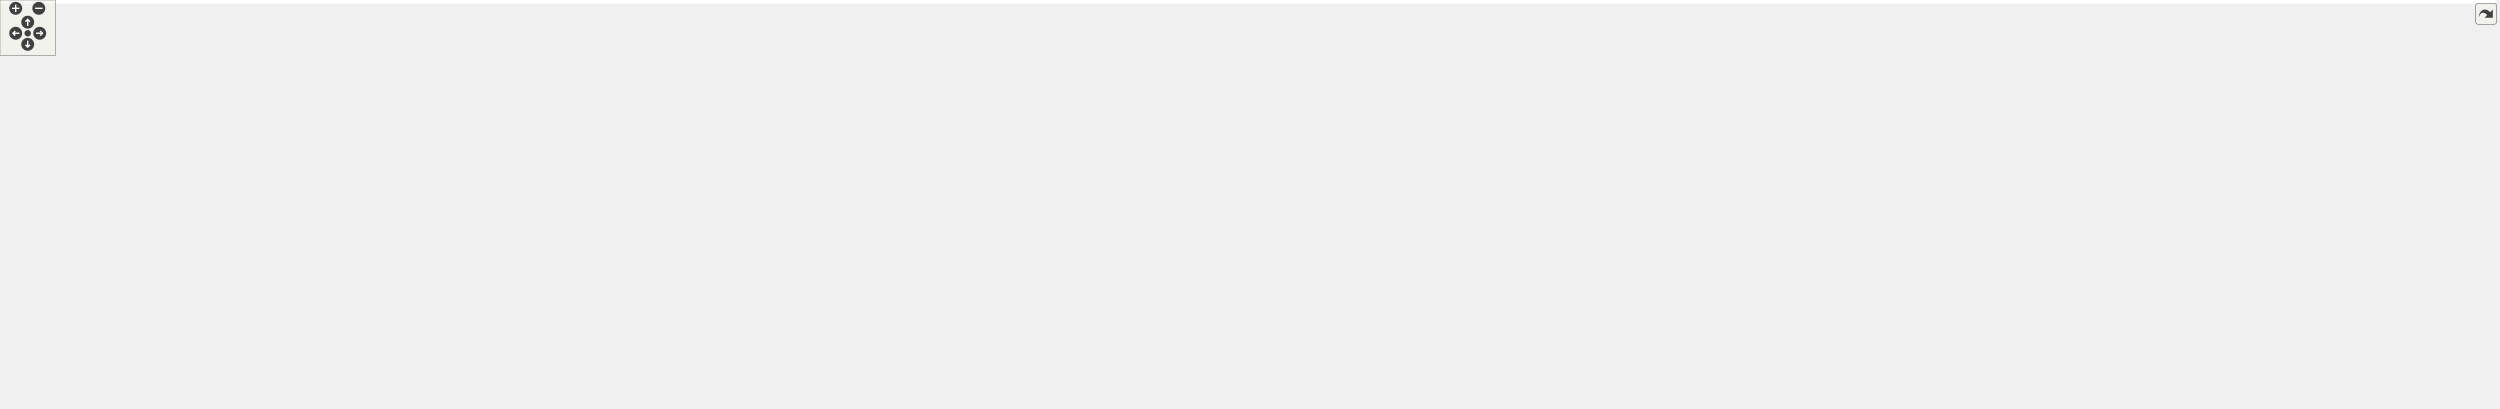
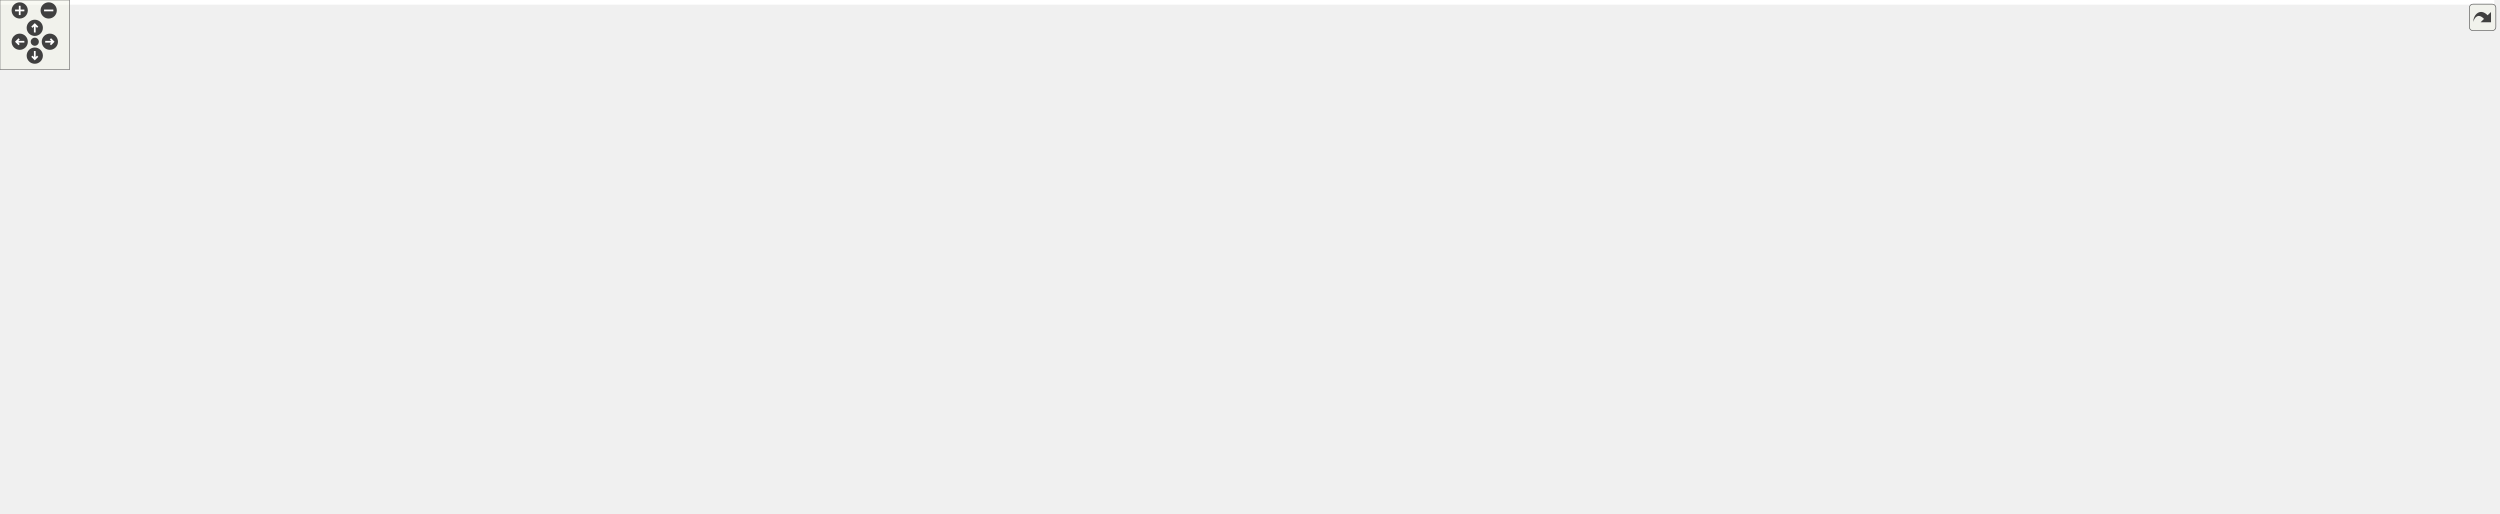
<svg xmlns="http://www.w3.org/2000/svg" xmlns:xlink="http://www.w3.org/1999/xlink" id="main" version="1.1" xml:space="preserve">
  <style type="text/css">
.edge:hover path { stroke: red; }
.edge:hover polygon { stroke: red; fill: red; }
</style>
  <defs>
    <circle id="rim" cx="0" cy="0" r="7" />
    <circle id="rim2" cx="0" cy="0" r="3.5" />
    <g id="zoomPlus">
      <use xlink:href="#rim" fill="#404040">
        <set attributeName="fill" to="#808080" begin="zoomplus.mouseover" end="zoomplus.mouseout" />
      </use>
      <path d="M-4,0h8M0,-4v8" fill="none" stroke="white" stroke-width="1.5" pointer-events="none" />
    </g>
    <g id="zoomMin">
      <use xlink:href="#rim" fill="#404040">
        <set attributeName="fill" to="#808080" begin="zoomminus.mouseover" end="zoomminus.mouseout" />
      </use>
      <path d="M-4,0h8" fill="none" stroke="white" stroke-width="1.5" pointer-events="none" />
    </g>
    <g id="dirArrow">
      <path fill="none" stroke="white" stroke-width="1.5" d="M0,-3.0v7 M-2.5,-0.5L0,-3.0L2.5,-0.5" />
    </g>
    <g id="resetDef">
      <use xlink:href="#rim2" fill="#404040">
        <set attributeName="fill" to="#808080" begin="reset.mouseover" end="reset.mouseout" />
      </use>
    </g>
  </defs>
  <svg id="graph" class="graph">
    <g id="viewport">
-       <polygon fill="white" stroke="transparent" points="-4,4 -4,-382 2701.5,-382 2701.5,4 -4,4" />
+       <polygon fill="white" stroke="transparent" points="-4,4 -4,-382 2151.5,-382 2151.5,4 -4,4" />
      <g id="node1" class="node">
        <g id="a_node1">
          <a xlink:title="Tests of new manifold data structure.">
-             <polygon fill="#bfbfbf" stroke="black" points="500.5,-358.5 500.5,-377.5 631.5,-377.5 631.5,-358.5 500.5,-358.5" />
-             <text text-anchor="middle" x="566" y="-365.5" font-family="Helvetica,sans-Serif" font-size="10.00">tests/Manifold_test.cpp</text>
+             <polygon fill="#bfbfbf" stroke="black" points="889.5,-358.5 889.5,-377.5 1020.5,-377.5 1020.5,-358.5 889.5,-358.5" />
+             <text text-anchor="middle" x="955" y="-365.5" font-family="Helvetica,sans-Serif" font-size="10.00">tests/Manifold_test.cpp</text>
          </a>
        </g>
      </g>
      <g id="node2" class="node">
        <g id="a_node2">
          <a xlink:href="_manifold_8hpp.html" target="_top" xlink:title="Data structures for manifolds.">
-             <polygon fill="white" stroke="black" points="417,-302.5 417,-321.5 497,-321.5 497,-302.5 417,-302.5" />
-             <text text-anchor="middle" x="457" y="-309.5" font-family="Helvetica,sans-Serif" font-size="10.00">Manifold.hpp</text>
+             <polygon fill="white" stroke="black" points="806,-302.5 806,-321.5 886,-321.5 886,-302.5 806,-302.5" />
+             <text text-anchor="middle" x="846" y="-309.5" font-family="Helvetica,sans-Serif" font-size="10.00">Manifold.hpp</text>
          </a>
        </g>
      </g>
      <g id="edge1" class="edge">
-         <path fill="none" stroke="midnightblue" d="M548.49,-358.32C530.93,-349.62 503.67,-336.12 483.47,-326.11" />
-         <polygon fill="midnightblue" stroke="midnightblue" points="484.98,-322.96 474.47,-321.65 481.88,-329.23 484.98,-322.96" />
-       </g>
-       <g id="node40" class="node">
-         <g id="a_node40">
-           <a xlink:title=" ">
-             <polygon fill="white" stroke="#bfbfbf" points="515.5,-302.5 515.5,-321.5 616.5,-321.5 616.5,-302.5 515.5,-302.5" />
-             <text text-anchor="middle" x="566" y="-309.5" font-family="Helvetica,sans-Serif" font-size="10.00">doctest/doctest.h</text>
-           </a>
-         </g>
-       </g>
-       <g id="edge40" class="edge">
-         <path fill="none" stroke="midnightblue" d="M566,-358.08C566,-351.01 566,-340.86 566,-331.99" />
-         <polygon fill="midnightblue" stroke="midnightblue" points="569.5,-331.75 566,-321.75 562.5,-331.75 569.5,-331.75" />
-       </g>
-       <g id="node41" class="node">
-         <g id="a_node41">
-           <a xlink:title=" ">
-             <polygon fill="white" stroke="#bfbfbf" points="634.5,-302.5 634.5,-321.5 693.5,-321.5 693.5,-302.5 634.5,-302.5" />
-             <text text-anchor="middle" x="664" y="-309.5" font-family="Helvetica,sans-Serif" font-size="10.00">numbers</text>
-           </a>
-         </g>
-       </g>
-       <g id="edge41" class="edge">
-         <path fill="none" stroke="midnightblue" d="M581.75,-358.32C597.32,-349.74 621.38,-336.49 639.46,-326.52" />
-         <polygon fill="midnightblue" stroke="midnightblue" points="641.22,-329.55 648.29,-321.65 637.85,-323.42 641.22,-329.55" />
+         <path fill="none" stroke="midnightblue" d="M937.49,-358.32C919.93,-349.62 892.67,-336.12 872.47,-326.11" />
+         <polygon fill="midnightblue" stroke="midnightblue" points="873.98,-322.96 863.47,-321.65 870.88,-329.23 873.98,-322.96" />
+       </g>
+       <g id="node31" class="node">
+         <g id="a_node31">
+           <a xlink:title=" ">
+             <polygon fill="white" stroke="#bfbfbf" points="904.5,-302.5 904.5,-321.5 1005.5,-321.5 1005.5,-302.5 904.5,-302.5" />
+             <text text-anchor="middle" x="955" y="-309.5" font-family="Helvetica,sans-Serif" font-size="10.00">doctest/doctest.h</text>
+           </a>
+         </g>
+       </g>
+       <g id="edge31" class="edge">
+         <path fill="none" stroke="midnightblue" d="M955,-358.08C955,-351.01 955,-340.86 955,-331.99" />
+         <polygon fill="midnightblue" stroke="midnightblue" points="958.5,-331.75 955,-321.75 951.5,-331.75 958.5,-331.75" />
+       </g>
+       <g id="node32" class="node">
+         <g id="a_node32">
+           <a xlink:title=" ">
+             <polygon fill="white" stroke="#bfbfbf" points="1023.5,-302.5 1023.5,-321.5 1082.5,-321.5 1082.5,-302.5 1023.5,-302.5" />
+             <text text-anchor="middle" x="1053" y="-309.5" font-family="Helvetica,sans-Serif" font-size="10.00">numbers</text>
+           </a>
+         </g>
+       </g>
+       <g id="edge32" class="edge">
+         <path fill="none" stroke="midnightblue" d="M970.75,-358.32C986.32,-349.74 1010.38,-336.49 1028.46,-326.52" />
+         <polygon fill="midnightblue" stroke="midnightblue" points="1030.22,-329.55 1037.29,-321.65 1026.85,-323.42 1030.22,-329.55" />
      </g>
      <g id="node3" class="node">
        <g id="a_node3">
          <a xlink:title=" ">
-             <polygon fill="white" stroke="#bfbfbf" points="300.5,-246.5 300.5,-265.5 353.5,-265.5 353.5,-246.5 300.5,-246.5" />
-             <text text-anchor="middle" x="327" y="-253.5" font-family="Helvetica,sans-Serif" font-size="10.00">cstddef</text>
+             <polygon fill="white" stroke="#bfbfbf" points="731.5,-246.5 731.5,-265.5 784.5,-265.5 784.5,-246.5 731.5,-246.5" />
+             <text text-anchor="middle" x="758" y="-253.5" font-family="Helvetica,sans-Serif" font-size="10.00">cstddef</text>
          </a>
        </g>
      </g>
      <g id="edge2" class="edge">
-         <path fill="none" stroke="midnightblue" d="M436.4,-302.44C415.01,-293.56 381.32,-279.56 356.98,-269.45" />
-         <polygon fill="midnightblue" stroke="midnightblue" points="358.08,-266.12 347.5,-265.52 355.39,-272.58 358.08,-266.12" />
+         <path fill="none" stroke="midnightblue" d="M831.86,-302.32C818.13,-293.9 797.06,-280.97 780.94,-271.07" />
+         <polygon fill="midnightblue" stroke="midnightblue" points="782.46,-267.9 772.1,-265.65 778.8,-273.87 782.46,-267.9" />
      </g>
      <g id="node4" class="node">
        <g id="a_node4">
          <a xlink:title=" ">
-             <polygon fill="white" stroke="#bfbfbf" points="372,-246.5 372,-265.5 458,-265.5 458,-246.5 372,-246.5" />
-             <text text-anchor="middle" x="415" y="-253.5" font-family="Helvetica,sans-Serif" font-size="10.00">unordered_set</text>
+             <polygon fill="white" stroke="#bfbfbf" points="803,-246.5 803,-265.5 889,-265.5 889,-246.5 803,-246.5" />
+             <text text-anchor="middle" x="846" y="-253.5" font-family="Helvetica,sans-Serif" font-size="10.00">unordered_set</text>
          </a>
        </g>
      </g>
      <g id="edge3" class="edge">
-         <path fill="none" stroke="midnightblue" d="M450.06,-302.08C444.07,-294.38 435.25,-283.03 427.95,-273.65" />
-         <polygon fill="midnightblue" stroke="midnightblue" points="430.71,-271.5 421.81,-265.75 425.18,-275.79 430.71,-271.5" />
+         <path fill="none" stroke="midnightblue" d="M846,-302.08C846,-295.01 846,-284.86 846,-275.99" />
+         <polygon fill="midnightblue" stroke="midnightblue" points="849.5,-275.75 846,-265.75 842.5,-275.75 849.5,-275.75" />
      </g>
      <g id="node5" class="node">
        <g id="a_node5">
-           <a xlink:title=" ">
-             <polygon fill="white" stroke="#bfbfbf" points="476.5,-246.5 476.5,-265.5 521.5,-265.5 521.5,-246.5 476.5,-246.5" />
-             <text text-anchor="middle" x="499" y="-253.5" font-family="Helvetica,sans-Serif" font-size="10.00">utility</text>
+           <a xlink:href="_geometry_8hpp.html" target="_top" xlink:title="Geometric scalars of the Manifold used to calculate the Regge action.">
+             <polygon fill="white" stroke="black" points="907.5,-246.5 907.5,-265.5 992.5,-265.5 992.5,-246.5 907.5,-246.5" />
+             <text text-anchor="middle" x="950" y="-253.5" font-family="Helvetica,sans-Serif" font-size="10.00">Geometry.hpp</text>
          </a>
        </g>
      </g>
      <g id="edge4" class="edge">
-         <path fill="none" stroke="midnightblue" d="M463.94,-302.08C469.93,-294.38 478.75,-283.03 486.05,-273.65" />
-         <polygon fill="midnightblue" stroke="midnightblue" points="488.82,-275.79 492.19,-265.75 483.29,-271.5 488.82,-275.79" />
+         <path fill="none" stroke="midnightblue" d="M862.71,-302.32C879.31,-293.7 905,-280.36 924.22,-270.39" />
+         <polygon fill="midnightblue" stroke="midnightblue" points="926.07,-273.37 933.33,-265.65 922.84,-267.16 926.07,-273.37" />
      </g>
      <g id="node6" class="node">
        <g id="a_node6">
-           <a xlink:href="_geometry_8hpp.html" target="_top" xlink:title="Geometric scalars of the Manifold used to calculate the Regge action.">
-             <polygon fill="white" stroke="black" points="539.5,-246.5 539.5,-265.5 624.5,-265.5 624.5,-246.5 539.5,-246.5" />
-             <text text-anchor="middle" x="582" y="-253.5" font-family="Helvetica,sans-Serif" font-size="10.00">Geometry.hpp</text>
+           <a xlink:href="_foliated__triangulation_8hpp.html" target="_top" xlink:title="Create foliated spherical triangulations.">
+             <polygon fill="white" stroke="black" points="878,-190.5 878,-209.5 1022,-209.5 1022,-190.5 878,-190.5" />
+             <text text-anchor="middle" x="950" y="-197.5" font-family="Helvetica,sans-Serif" font-size="10.00">Foliated_triangulation.hpp</text>
          </a>
        </g>
      </g>
      <g id="edge5" class="edge">
-         <path fill="none" stroke="midnightblue" d="M476.81,-302.44C497.29,-293.6 529.48,-279.69 552.86,-269.59" />
-         <polygon fill="midnightblue" stroke="midnightblue" points="554.49,-272.7 562.29,-265.52 551.72,-266.27 554.49,-272.7" />
+         <path fill="none" stroke="midnightblue" d="M950,-246.08C950,-239.01 950,-228.86 950,-219.99" />
+         <polygon fill="midnightblue" stroke="midnightblue" points="953.5,-219.75 950,-209.75 946.5,-219.75 953.5,-219.75" />
      </g>
      <g id="node7" class="node">
        <g id="a_node7">
-           <a xlink:href="_foliated__triangulation_8hpp.html" target="_top" xlink:title="Create foliated spherical triangulations.">
-             <polygon fill="white" stroke="black" points="510,-190.5 510,-209.5 654,-209.5 654,-190.5 510,-190.5" />
-             <text text-anchor="middle" x="582" y="-197.5" font-family="Helvetica,sans-Serif" font-size="10.00">Foliated_triangulation.hpp</text>
-           </a>
-         </g>
-       </g>
-       <g id="edge6" class="edge">
-         <path fill="none" stroke="midnightblue" d="M582,-246.08C582,-239.01 582,-228.86 582,-219.99" />
-         <polygon fill="midnightblue" stroke="midnightblue" points="585.5,-219.75 582,-209.75 578.5,-219.75 585.5,-219.75" />
-       </g>
-       <g id="node8" class="node">
-         <g id="a_node8">
-           <a xlink:title=" ">
-             <polygon fill="white" stroke="#bfbfbf" points="438,-134.5 438,-153.5 498,-153.5 498,-134.5 438,-134.5" />
-             <text text-anchor="middle" x="468" y="-141.5" font-family="Helvetica,sans-Serif" font-size="10.00">concepts</text>
-           </a>
-         </g>
-       </g>
-       <g id="edge7" class="edge">
-         <path fill="none" stroke="midnightblue" d="M563.94,-190.44C545.43,-181.68 516.42,-167.94 495.14,-157.86" />
-         <polygon fill="midnightblue" stroke="midnightblue" points="496.51,-154.63 485.98,-153.52 493.52,-160.96 496.51,-154.63" />
-       </g>
-       <g id="node9" class="node">
-         <g id="a_node9">
          <a xlink:href="_triangulation__traits_8hpp.html" target="_top" xlink:title="Traits class for particular uses of CGAL.">
            <polygon fill="white" stroke="black" points="516.5,-134.5 516.5,-153.5 647.5,-153.5 647.5,-134.5 516.5,-134.5" />
            <text text-anchor="middle" x="582" y="-141.5" font-family="Helvetica,sans-Serif" font-size="10.00">Triangulation_traits.hpp</text>
          </a>
        </g>
      </g>
-       <g id="edge8" class="edge">
-         <path fill="none" stroke="midnightblue" d="M582,-190.08C582,-183.01 582,-172.86 582,-163.99" />
-         <polygon fill="midnightblue" stroke="midnightblue" points="585.5,-163.75 582,-153.75 578.5,-163.75 585.5,-163.75" />
-       </g>
-       <g id="node18" class="node">
-         <g id="a_node18">
+       <g id="edge6" class="edge">
+         <path fill="none" stroke="midnightblue" d="M891.69,-190.44C826.01,-180.81 719.41,-165.16 650,-154.98" />
+         <polygon fill="midnightblue" stroke="midnightblue" points="650.44,-151.51 640.04,-153.52 649.42,-158.43 650.44,-151.51" />
+       </g>
+       <g id="node16" class="node">
+         <g id="a_node16">
          <a xlink:href="_utilities_8hpp.html" target="_top" xlink:title="Utility functions.">
-             <polygon fill="white" stroke="black" points="1615,-134.5 1615,-153.5 1691,-153.5 1691,-134.5 1615,-134.5" />
-             <text text-anchor="middle" x="1653" y="-141.5" font-family="Helvetica,sans-Serif" font-size="10.00">Utilities.hpp</text>
-           </a>
-         </g>
-       </g>
-       <g id="edge17" class="edge">
-         <path fill="none" stroke="midnightblue" d="M654.35,-195.35C858.25,-185.07 1433.81,-156.05 1604.63,-147.44" />
-         <polygon fill="midnightblue" stroke="midnightblue" points="1605.01,-150.92 1614.82,-146.93 1604.66,-143.93 1605.01,-150.92" />
-       </g>
-       <g id="node10" class="node">
-         <g id="a_node10">
+             <polygon fill="white" stroke="black" points="1316,-134.5 1316,-153.5 1392,-153.5 1392,-134.5 1316,-134.5" />
+             <text text-anchor="middle" x="1354" y="-141.5" font-family="Helvetica,sans-Serif" font-size="10.00">Utilities.hpp</text>
+           </a>
+         </g>
+       </g>
+       <g id="edge15" class="edge">
+         <path fill="none" stroke="midnightblue" d="M1014.02,-190.44C1095.02,-179.62 1232.75,-161.21 1305.56,-151.48" />
+         <polygon fill="midnightblue" stroke="midnightblue" points="1306.37,-154.9 1315.81,-150.1 1305.44,-147.96 1306.37,-154.9" />
+       </g>
+       <g id="node8" class="node">
+         <g id="a_node8">
          <a xlink:title=" ">
            <polygon fill="white" stroke="#bfbfbf" points="0,-67.5 0,-86.5 180,-86.5 180,-67.5 0,-67.5" />
            <text text-anchor="middle" x="90" y="-74.5" font-family="Helvetica,sans-Serif" font-size="10.00">CGAL/Delaunay_triangulation_3.h</text>
          </a>
        </g>
      </g>
-       <g id="edge9" class="edge">
-         <path fill="none" stroke="midnightblue" d="M516.15,-135.07C513.06,-134.71 510,-134.35 507,-134 365.72,-117.53 329.51,-120.1 189,-98 172.52,-95.41 154.61,-91.98 138.61,-88.69" />
-         <polygon fill="midnightblue" stroke="midnightblue" points="138.92,-85.18 128.41,-86.57 137.49,-92.03 138.92,-85.18" />
-       </g>
-       <g id="node11" class="node">
-         <g id="a_node11">
+       <g id="edge7" class="edge">
+         <path fill="none" stroke="midnightblue" d="M516.4,-137.22C438.19,-129.92 303.64,-116.11 189,-98 172.52,-95.4 154.61,-91.97 138.62,-88.68" />
+         <polygon fill="midnightblue" stroke="midnightblue" points="138.92,-85.17 128.41,-86.55 137.49,-92.02 138.92,-85.17" />
+       </g>
+       <g id="node9" class="node">
+         <g id="a_node9">
          <a xlink:title=" ">
            <polygon fill="white" stroke="#bfbfbf" points="198.5,-56.5 198.5,-97.5 327.5,-97.5 327.5,-56.5 198.5,-56.5" />
            <text text-anchor="start" x="206.5" y="-85.5" font-family="Helvetica,sans-Serif" font-size="10.00">CGAL/Exact_predicates</text>
            <text text-anchor="start" x="206.5" y="-74.5" font-family="Helvetica,sans-Serif" font-size="10.00">_inexact_constructions</text>
            <text text-anchor="middle" x="263" y="-63.5" font-family="Helvetica,sans-Serif" font-size="10.00">_kernel.h</text>
          </a>
        </g>
      </g>
-       <g id="edge10" class="edge">
+       <g id="edge8" class="edge">
        <path fill="none" stroke="midnightblue" d="M527.98,-134.5C480.2,-126.67 408.42,-114.15 337.76,-98.32" />
        <polygon fill="midnightblue" stroke="midnightblue" points="338.33,-94.86 327.81,-96.07 336.79,-101.69 338.33,-94.86" />
      </g>
-       <g id="node12" class="node">
-         <g id="a_node12">
+       <g id="node10" class="node">
+         <g id="a_node10">
          <a xlink:title=" ">
            <polygon fill="white" stroke="#bfbfbf" points="345.5,-67.5 345.5,-86.5 494.5,-86.5 494.5,-67.5 345.5,-67.5" />
            <text text-anchor="middle" x="420" y="-74.5" font-family="Helvetica,sans-Serif" font-size="10.00">CGAL/point_generators_3.h</text>
          </a>
        </g>
      </g>
-       <g id="edge11" class="edge">
+       <g id="edge9" class="edge">
        <path fill="none" stroke="midnightblue" d="M560.49,-134.37C532.33,-123.07 482.8,-103.2 450.7,-90.32" />
        <polygon fill="midnightblue" stroke="midnightblue" points="451.93,-87.04 441.34,-86.56 449.32,-93.54 451.93,-87.04" />
      </g>
-       <g id="node13" class="node">
-         <g id="a_node13">
+       <g id="node11" class="node">
+         <g id="a_node11">
          <a xlink:title=" ">
            <polygon fill="white" stroke="#bfbfbf" points="513,-62 513,-92 651,-92 651,-62 513,-62" />
            <text text-anchor="start" x="521" y="-80" font-family="Helvetica,sans-Serif" font-size="10.00">CGAL/Triangulation</text>
            <text text-anchor="middle" x="582" y="-69" font-family="Helvetica,sans-Serif" font-size="10.00">_cell_base_with_info_3.h</text>
          </a>
        </g>
      </g>
-       <g id="edge12" class="edge">
+       <g id="edge10" class="edge">
        <path fill="none" stroke="midnightblue" d="M582,-134.23C582,-126.04 582,-113.42 582,-102.21" />
        <polygon fill="midnightblue" stroke="midnightblue" points="585.5,-102.09 582,-92.09 578.5,-102.09 585.5,-102.09" />
      </g>
-       <g id="node14" class="node">
-         <g id="a_node14">
+       <g id="node12" class="node">
+         <g id="a_node12">
          <a xlink:title=" ">
            <polygon fill="white" stroke="#bfbfbf" points="669,-62 669,-92 821,-92 821,-62 669,-62" />
            <text text-anchor="start" x="677" y="-80" font-family="Helvetica,sans-Serif" font-size="10.00">CGAL/Triangulation</text>
            <text text-anchor="middle" x="745" y="-69" font-family="Helvetica,sans-Serif" font-size="10.00">_vertex_base_with_info_3.h</text>
          </a>
        </g>
      </g>
-       <g id="edge13" class="edge">
+       <g id="edge11" class="edge">
        <path fill="none" stroke="midnightblue" d="M603.65,-134.37C628.21,-124.57 668.94,-108.33 700.39,-95.79" />
        <polygon fill="midnightblue" stroke="midnightblue" points="701.83,-98.98 709.82,-92.03 699.24,-92.48 701.83,-98.98" />
      </g>
-       <g id="node15" class="node">
-         <g id="a_node15">
+       <g id="node13" class="node">
+         <g id="a_node13">
          <a xlink:href="_settings_8hpp.html" target="_top" xlink:title="Global integer and precision settings.">
            <polygon fill="white" stroke="black" points="839.5,-67.5 839.5,-86.5 916.5,-86.5 916.5,-67.5 839.5,-67.5" />
            <text text-anchor="middle" x="878" y="-74.5" font-family="Helvetica,sans-Serif" font-size="10.00">Settings.hpp</text>
          </a>
        </g>
      </g>
-       <g id="edge14" class="edge">
+       <g id="edge12" class="edge">
        <path fill="none" stroke="midnightblue" d="M647.64,-135.02C698.16,-127.94 769.36,-115.91 830,-98 836.86,-95.97 844.08,-93.28 850.77,-90.54" />
        <polygon fill="midnightblue" stroke="midnightblue" points="852.29,-93.69 860.1,-86.54 849.53,-87.26 852.29,-93.69" />
      </g>
-       <g id="node16" class="node">
-         <g id="a_node16">
+       <g id="node14" class="node">
+         <g id="a_node14">
          <a xlink:title=" ">
            <polygon fill="white" stroke="#bfbfbf" points="751,-0.5 751,-19.5 891,-19.5 891,-0.5 751,-0.5" />
            <text text-anchor="middle" x="821" y="-7.5" font-family="Helvetica,sans-Serif" font-size="10.00">CGAL/GMP/Gmpzf_type.h</text>
          </a>
        </g>
      </g>
-       <g id="edge15" class="edge">
+       <g id="edge13" class="edge">
        <path fill="none" stroke="midnightblue" d="M870.31,-67.23C861.34,-57 846.31,-39.86 835.2,-27.19" />
        <polygon fill="midnightblue" stroke="midnightblue" points="837.79,-24.84 828.57,-19.63 832.53,-29.45 837.79,-24.84" />
      </g>
+       <g id="node15" class="node">
+         <g id="a_node15">
+           <a xlink:title=" ">
+             <polygon fill="white" stroke="#bfbfbf" points="909,-0.5 909,-19.5 959,-19.5 959,-0.5 909,-0.5" />
+             <text text-anchor="middle" x="934" y="-7.5" font-family="Helvetica,sans-Serif" font-size="10.00">cstdint</text>
+           </a>
+         </g>
+       </g>
+       <g id="edge14" class="edge">
+         <path fill="none" stroke="midnightblue" d="M885.55,-67.23C894.28,-57.1 908.85,-40.19 919.74,-27.56" />
+         <polygon fill="midnightblue" stroke="midnightblue" points="922.69,-29.49 926.57,-19.63 917.39,-24.92 922.69,-29.49" />
+       </g>
+       <g id="edge30" class="edge">
+         <path fill="none" stroke="midnightblue" d="M1315.85,-142.67C1240.27,-141.22 1066.63,-133.87 926,-98 918.95,-96.2 911.58,-93.55 904.79,-90.77" />
+         <polygon fill="midnightblue" stroke="midnightblue" points="905.93,-87.44 895.36,-86.67 903.14,-93.86 905.93,-87.44" />
+       </g>
      <g id="node17" class="node">
        <g id="a_node17">
          <a xlink:title=" ">
-             <polygon fill="white" stroke="#bfbfbf" points="909,-0.5 909,-19.5 959,-19.5 959,-0.5 909,-0.5" />
-             <text text-anchor="middle" x="934" y="-7.5" font-family="Helvetica,sans-Serif" font-size="10.00">cstdint</text>
+             <polygon fill="white" stroke="#bfbfbf" points="935,-67.5 935,-86.5 1003,-86.5 1003,-67.5 935,-67.5" />
+             <text text-anchor="middle" x="969" y="-74.5" font-family="Helvetica,sans-Serif" font-size="10.00">filesystem</text>
          </a>
        </g>
      </g>
      <g id="edge16" class="edge">
-         <path fill="none" stroke="midnightblue" d="M885.55,-67.23C894.28,-57.1 908.85,-40.19 919.74,-27.56" />
-         <polygon fill="midnightblue" stroke="midnightblue" points="922.69,-29.49 926.57,-19.63 917.39,-24.92 922.69,-29.49" />
-       </g>
-       <g id="edge39" class="edge">
-         <path fill="none" stroke="midnightblue" d="M1614.98,-142.35C1484.87,-139.86 1058.1,-129.45 925,-98 917.93,-96.33 910.56,-93.68 903.82,-90.84" />
-         <polygon fill="midnightblue" stroke="midnightblue" points="905.05,-87.56 894.5,-86.66 902.19,-93.95 905.05,-87.56" />
+         <path fill="none" stroke="midnightblue" d="M1315.78,-141.75C1251.74,-138.82 1119.24,-129.2 1012,-98 1005.92,-96.23 999.62,-93.72 993.77,-91.08" />
+         <polygon fill="midnightblue" stroke="midnightblue" points="995.01,-87.79 984.48,-86.6 991.97,-94.09 995.01,-87.79" />
+       </g>
+       <g id="node18" class="node">
+         <g id="a_node18">
+           <a xlink:title=" ">
+             <polygon fill="white" stroke="#bfbfbf" points="1021.5,-67.5 1021.5,-86.5 1076.5,-86.5 1076.5,-67.5 1021.5,-67.5" />
+             <text text-anchor="middle" x="1049" y="-74.5" font-family="Helvetica,sans-Serif" font-size="10.00">fstream</text>
+           </a>
+         </g>
+       </g>
+       <g id="edge17" class="edge">
+         <path fill="none" stroke="midnightblue" d="M1315.75,-140.54C1262.86,-136.26 1164.98,-125.14 1086,-98 1081.08,-96.31 1076.03,-94.01 1071.31,-91.57" />
+         <polygon fill="midnightblue" stroke="midnightblue" points="1072.66,-88.32 1062.22,-86.53 1069.26,-94.44 1072.66,-88.32" />
      </g>
      <g id="node19" class="node">
        <g id="a_node19">
          <a xlink:title=" ">
-             <polygon fill="white" stroke="#bfbfbf" points="934.5,-67.5 934.5,-86.5 1017.5,-86.5 1017.5,-67.5 934.5,-67.5" />
-             <text text-anchor="middle" x="976" y="-74.5" font-family="Helvetica,sans-Serif" font-size="10.00">CGAL/Timer.h</text>
+             <polygon fill="white" stroke="#bfbfbf" points="1095,-67.5 1095,-86.5 1143,-86.5 1143,-67.5 1095,-67.5" />
+             <text text-anchor="middle" x="1119" y="-74.5" font-family="Helvetica,sans-Serif" font-size="10.00">gsl/gsl</text>
          </a>
        </g>
      </g>
      <g id="edge18" class="edge">
-         <path fill="none" stroke="midnightblue" d="M1614.7,-141.76C1496.7,-137.7 1139.91,-123.57 1027,-98 1019.13,-96.22 1010.88,-93.42 1003.36,-90.48" />
-         <polygon fill="midnightblue" stroke="midnightblue" points="1004.57,-87.19 993.99,-86.6 1001.89,-93.66 1004.57,-87.19" />
+         <path fill="none" stroke="midnightblue" d="M1315.67,-138.25C1274.2,-132.26 1206.68,-119.97 1152,-98 1147.87,-96.34 1143.67,-94.2 1139.7,-91.94" />
+         <polygon fill="midnightblue" stroke="midnightblue" points="1141.39,-88.86 1131.04,-86.6 1137.72,-94.82 1141.39,-88.86" />
      </g>
      <g id="node20" class="node">
        <g id="a_node20">
          <a xlink:title=" ">
-             <polygon fill="white" stroke="#bfbfbf" points="1036,-67.5 1036,-86.5 1100,-86.5 1100,-67.5 1036,-67.5" />
-             <text text-anchor="middle" x="1068" y="-74.5" font-family="Helvetica,sans-Serif" font-size="10.00">algorithm</text>
+             <polygon fill="white" stroke="#bfbfbf" points="1161,-67.5 1161,-86.5 1209,-86.5 1209,-67.5 1161,-67.5" />
+             <text text-anchor="middle" x="1185" y="-74.5" font-family="Helvetica,sans-Serif" font-size="10.00">mutex</text>
          </a>
        </g>
      </g>
      <g id="edge19" class="edge">
-         <path fill="none" stroke="midnightblue" d="M1614.77,-141.67C1507.37,-137.66 1204.61,-124.27 1109,-98 1103.03,-96.36 1096.89,-93.86 1091.23,-91.17" />
-         <polygon fill="midnightblue" stroke="midnightblue" points="1092.78,-88.03 1082.28,-86.6 1089.59,-94.27 1092.78,-88.03" />
+         <path fill="none" stroke="midnightblue" d="M1321.34,-134.44C1293.29,-126.56 1252.1,-113.73 1218,-98 1214.21,-96.25 1210.31,-94.17 1206.57,-92.02" />
+         <polygon fill="midnightblue" stroke="midnightblue" points="1208.16,-88.88 1197.8,-86.68 1204.52,-94.87 1208.16,-88.88" />
      </g>
      <g id="node21" class="node">
        <g id="a_node21">
          <a xlink:title=" ">
-             <polygon fill="white" stroke="#bfbfbf" points="1118,-67.5 1118,-86.5 1170,-86.5 1170,-67.5 1118,-67.5" />
-             <text text-anchor="middle" x="1144" y="-74.5" font-family="Helvetica,sans-Serif" font-size="10.00">cassert</text>
+             <polygon fill="white" stroke="#bfbfbf" points="1227,-67.5 1227,-86.5 1281,-86.5 1281,-67.5 1227,-67.5" />
+             <text text-anchor="middle" x="1254" y="-74.5" font-family="Helvetica,sans-Serif" font-size="10.00">random</text>
          </a>
        </g>
      </g>
      <g id="edge20" class="edge">
-         <path fill="none" stroke="midnightblue" d="M1614.75,-141.45C1517.01,-137.15 1260.06,-123.69 1179,-98 1174.17,-96.47 1169.27,-94.2 1164.72,-91.74" />
-         <polygon fill="midnightblue" stroke="midnightblue" points="1166.42,-88.68 1156.04,-86.58 1162.85,-94.7 1166.42,-88.68" />
+         <path fill="none" stroke="midnightblue" d="M1340.51,-134.23C1323.95,-123.46 1295.62,-105.05 1275.91,-92.24" />
+         <polygon fill="midnightblue" stroke="midnightblue" points="1277.56,-89.14 1267.27,-86.63 1273.75,-95.01 1277.56,-89.14" />
      </g>
      <g id="node22" class="node">
        <g id="a_node22">
          <a xlink:title=" ">
-             <polygon fill="white" stroke="#bfbfbf" points="1188.5,-67.5 1188.5,-86.5 1237.5,-86.5 1237.5,-67.5 1188.5,-67.5" />
-             <text text-anchor="middle" x="1213" y="-74.5" font-family="Helvetica,sans-Serif" font-size="10.00">cstdlib</text>
+             <polygon fill="white" stroke="#bfbfbf" points="1299,-67.5 1299,-86.5 1339,-86.5 1339,-67.5 1299,-67.5" />
+             <text text-anchor="middle" x="1319" y="-74.5" font-family="Helvetica,sans-Serif" font-size="10.00">span</text>
          </a>
        </g>
      </g>
      <g id="edge21" class="edge">
-         <path fill="none" stroke="midnightblue" d="M1614.85,-140.82C1527.4,-135.48 1314.8,-120.55 1247,-98 1242.42,-96.48 1237.78,-94.27 1233.46,-91.88" />
-         <polygon fill="midnightblue" stroke="midnightblue" points="1235.04,-88.74 1224.68,-86.54 1231.4,-94.72 1235.04,-88.74" />
+         <path fill="none" stroke="midnightblue" d="M1349.28,-134.23C1343.98,-124.39 1335.24,-108.16 1328.51,-95.66" />
+         <polygon fill="midnightblue" stroke="midnightblue" points="1331.47,-93.77 1323.65,-86.63 1325.3,-97.09 1331.47,-93.77" />
      </g>
      <g id="node23" class="node">
        <g id="a_node23">
          <a xlink:title=" ">
-             <polygon fill="white" stroke="#bfbfbf" points="1256,-67.5 1256,-86.5 1324,-86.5 1324,-67.5 1256,-67.5" />
-             <text text-anchor="middle" x="1290" y="-74.5" font-family="Helvetica,sans-Serif" font-size="10.00">filesystem</text>
+             <polygon fill="white" stroke="#bfbfbf" points="1357.5,-67.5 1357.5,-86.5 1422.5,-86.5 1422.5,-67.5 1357.5,-67.5" />
+             <text text-anchor="middle" x="1390" y="-74.5" font-family="Helvetica,sans-Serif" font-size="10.00">stdexcept</text>
          </a>
        </g>
      </g>
      <g id="edge22" class="edge">
-         <path fill="none" stroke="midnightblue" d="M1614.79,-141.27C1553.99,-137.71 1431.99,-127.27 1333,-98 1326.93,-96.21 1320.63,-93.68 1314.78,-91.04" />
-         <polygon fill="midnightblue" stroke="midnightblue" points="1316.02,-87.75 1305.49,-86.56 1312.98,-94.06 1316.02,-87.75" />
+         <path fill="none" stroke="midnightblue" d="M1358.86,-134.23C1364.31,-124.39 1373.3,-108.16 1380.22,-95.66" />
+         <polygon fill="midnightblue" stroke="midnightblue" points="1383.44,-97.07 1385.22,-86.63 1377.31,-93.68 1383.44,-97.07" />
      </g>
      <g id="node24" class="node">
        <g id="a_node24">
          <a xlink:title=" ">
-             <polygon fill="white" stroke="#bfbfbf" points="1342.5,-67.5 1342.5,-86.5 1397.5,-86.5 1397.5,-67.5 1342.5,-67.5" />
-             <text text-anchor="middle" x="1370" y="-74.5" font-family="Helvetica,sans-Serif" font-size="10.00">fstream</text>
+             <polygon fill="white" stroke="#bfbfbf" points="1441,-67.5 1441,-86.5 1485,-86.5 1485,-67.5 1441,-67.5" />
+             <text text-anchor="middle" x="1463" y="-74.5" font-family="Helvetica,sans-Serif" font-size="10.00">string</text>
          </a>
        </g>
      </g>
      <g id="edge23" class="edge">
-         <path fill="none" stroke="midnightblue" d="M1614.96,-139.78C1565.79,-134.78 1478.06,-123 1407,-98 1402.17,-96.3 1397.22,-94.04 1392.57,-91.64" />
-         <polygon fill="midnightblue" stroke="midnightblue" points="1394.02,-88.45 1383.58,-86.68 1390.64,-94.57 1394.02,-88.45" />
+         <path fill="none" stroke="midnightblue" d="M1369.38,-134.43C1385.2,-125.53 1410.52,-111.12 1432,-98 1435.1,-96.11 1438.35,-94.07 1441.53,-92.05" />
+         <polygon fill="midnightblue" stroke="midnightblue" points="1443.61,-94.87 1450.12,-86.51 1439.82,-88.99 1443.61,-94.87" />
      </g>
      <g id="node25" class="node">
        <g id="a_node25">
          <a xlink:title=" ">
-             <polygon fill="white" stroke="#bfbfbf" points="1416,-67.5 1416,-86.5 1464,-86.5 1464,-67.5 1416,-67.5" />
-             <text text-anchor="middle" x="1440" y="-74.5" font-family="Helvetica,sans-Serif" font-size="10.00">gsl/gsl</text>
+             <polygon fill="white" stroke="#bfbfbf" points="1503.5,-67.5 1503.5,-86.5 1562.5,-86.5 1562.5,-67.5 1503.5,-67.5" />
+             <text text-anchor="middle" x="1533" y="-74.5" font-family="Helvetica,sans-Serif" font-size="10.00">date/tz.h</text>
          </a>
        </g>
      </g>
      <g id="edge24" class="edge">
-         <path fill="none" stroke="midnightblue" d="M1614.71,-136.87C1577.53,-130.13 1519.98,-117.58 1473,-98 1468.9,-96.29 1464.7,-94.12 1460.74,-91.85" />
-         <polygon fill="midnightblue" stroke="midnightblue" points="1462.42,-88.77 1452.07,-86.52 1458.76,-94.74 1462.42,-88.77" />
+         <path fill="none" stroke="midnightblue" d="M1385.66,-134.42C1414.39,-126.27 1457.67,-113.04 1494,-98 1498.76,-96.03 1503.73,-93.7 1508.46,-91.35" />
+         <polygon fill="midnightblue" stroke="midnightblue" points="1510.43,-94.27 1517.71,-86.57 1507.22,-88.05 1510.43,-94.27" />
      </g>
      <g id="node26" class="node">
        <g id="a_node26">
          <a xlink:title=" ">
-             <polygon fill="white" stroke="#bfbfbf" points="1482,-67.5 1482,-86.5 1542,-86.5 1542,-67.5 1482,-67.5" />
-             <text text-anchor="middle" x="1512" y="-74.5" font-family="Helvetica,sans-Serif" font-size="10.00">iostream</text>
+             <polygon fill="white" stroke="#bfbfbf" points="1581,-67.5 1581,-86.5 1679,-86.5 1679,-67.5 1581,-67.5" />
+             <text text-anchor="middle" x="1630" y="-74.5" font-family="Helvetica,sans-Serif" font-size="10.00">pcg_random.hpp</text>
          </a>
        </g>
      </g>
      <g id="edge25" class="edge">
-         <path fill="none" stroke="midnightblue" d="M1632.52,-134.38C1611.81,-125.57 1578.96,-111.32 1551,-98 1546.51,-95.86 1541.78,-93.51 1537.21,-91.2" />
-         <polygon fill="midnightblue" stroke="midnightblue" points="1538.71,-88.03 1528.21,-86.58 1535.51,-94.26 1538.71,-88.03" />
+         <path fill="none" stroke="midnightblue" d="M1392.16,-136.66C1435.96,-129.02 1509.76,-115.08 1572,-98 1580.49,-95.67 1589.54,-92.76 1597.91,-89.89" />
+         <polygon fill="midnightblue" stroke="midnightblue" points="1599.08,-93.19 1607.35,-86.57 1596.75,-86.58 1599.08,-93.19" />
      </g>
      <g id="node27" class="node">
        <g id="a_node27">
          <a xlink:title=" ">
-             <polygon fill="white" stroke="#bfbfbf" points="1560,-67.5 1560,-86.5 1608,-86.5 1608,-67.5 1560,-67.5" />
-             <text text-anchor="middle" x="1584" y="-74.5" font-family="Helvetica,sans-Serif" font-size="10.00">mutex</text>
+             <polygon fill="white" stroke="#bfbfbf" points="1697,-67.5 1697,-86.5 1783,-86.5 1783,-67.5 1697,-67.5" />
+             <text text-anchor="middle" x="1740" y="-74.5" font-family="Helvetica,sans-Serif" font-size="10.00">fmt/ostream.h</text>
          </a>
        </g>
      </g>
      <g id="edge26" class="edge">
-         <path fill="none" stroke="midnightblue" d="M1643.69,-134.23C1632.73,-123.9 1614.29,-106.54 1600.81,-93.83" />
-         <polygon fill="midnightblue" stroke="midnightblue" points="1602.84,-90.94 1593.16,-86.63 1598.04,-96.03 1602.84,-90.94" />
+         <path fill="none" stroke="midnightblue" d="M1392.12,-140.76C1454.72,-136.45 1582.85,-124.91 1688,-98 1695.69,-96.03 1703.79,-93.27 1711.25,-90.43" />
+         <polygon fill="midnightblue" stroke="midnightblue" points="1712.6,-93.66 1720.6,-86.7 1710.01,-87.15 1712.6,-93.66" />
      </g>
      <g id="node28" class="node">
        <g id="a_node28">
          <a xlink:title=" ">
-             <polygon fill="white" stroke="#bfbfbf" points="1626,-67.5 1626,-86.5 1680,-86.5 1680,-67.5 1626,-67.5" />
-             <text text-anchor="middle" x="1653" y="-74.5" font-family="Helvetica,sans-Serif" font-size="10.00">random</text>
+             <polygon fill="white" stroke="#bfbfbf" points="1801,-62 1801,-92 1907,-92 1907,-62 1801,-62" />
+             <text text-anchor="start" x="1809" y="-80" font-family="Helvetica,sans-Serif" font-size="10.00">spdlog/sinks/basic</text>
+             <text text-anchor="middle" x="1854" y="-69" font-family="Helvetica,sans-Serif" font-size="10.00">_file_sink.h</text>
          </a>
        </g>
      </g>
      <g id="edge27" class="edge">
-         <path fill="none" stroke="midnightblue" d="M1653,-134.23C1653,-124.68 1653,-109.12 1653,-96.78" />
-         <polygon fill="midnightblue" stroke="midnightblue" points="1656.5,-96.63 1653,-86.63 1649.5,-96.63 1656.5,-96.63" />
+         <path fill="none" stroke="midnightblue" d="M1392.2,-141.76C1468.8,-138.7 1646.31,-128.63 1792,-98 1796.17,-97.12 1800.46,-96.07 1804.74,-94.91" />
+         <polygon fill="midnightblue" stroke="midnightblue" points="1806,-98.19 1814.64,-92.06 1804.07,-91.47 1806,-98.19" />
      </g>
      <g id="node29" class="node">
        <g id="a_node29">
          <a xlink:title=" ">
-             <polygon fill="white" stroke="#bfbfbf" points="1698,-67.5 1698,-86.5 1738,-86.5 1738,-67.5 1698,-67.5" />
-             <text text-anchor="middle" x="1718" y="-74.5" font-family="Helvetica,sans-Serif" font-size="10.00">span</text>
+             <polygon fill="white" stroke="#bfbfbf" points="1925.5,-62 1925.5,-92 2036.5,-92 2036.5,-62 1925.5,-62" />
+             <text text-anchor="start" x="1933.5" y="-80" font-family="Helvetica,sans-Serif" font-size="10.00">spdlog/sinks/stdout</text>
+             <text text-anchor="middle" x="1981" y="-69" font-family="Helvetica,sans-Serif" font-size="10.00">_color_sinks.h</text>
          </a>
        </g>
      </g>
      <g id="edge28" class="edge">
-         <path fill="none" stroke="midnightblue" d="M1661.77,-134.23C1672.1,-123.9 1689.46,-106.54 1702.17,-93.83" />
-         <polygon fill="midnightblue" stroke="midnightblue" points="1704.78,-96.17 1709.37,-86.63 1699.83,-91.22 1704.78,-96.17" />
+         <path fill="none" stroke="midnightblue" d="M1392.21,-142.81C1483.57,-141.72 1721.57,-135.23 1916,-98 1920.68,-97.1 1925.5,-95.99 1930.31,-94.76" />
+         <polygon fill="midnightblue" stroke="midnightblue" points="1931.36,-98.1 1940.08,-92.07 1929.51,-91.35 1931.36,-98.1" />
      </g>
      <g id="node30" class="node">
        <g id="a_node30">
          <a xlink:title=" ">
-             <polygon fill="white" stroke="#bfbfbf" points="1756.5,-67.5 1756.5,-86.5 1821.5,-86.5 1821.5,-67.5 1756.5,-67.5" />
-             <text text-anchor="middle" x="1789" y="-74.5" font-family="Helvetica,sans-Serif" font-size="10.00">stdexcept</text>
+             <polygon fill="white" stroke="#bfbfbf" points="2054.5,-67.5 2054.5,-86.5 2147.5,-86.5 2147.5,-67.5 2054.5,-67.5" />
+             <text text-anchor="middle" x="2101" y="-74.5" font-family="Helvetica,sans-Serif" font-size="10.00">spdlog/spdlog.h</text>
          </a>
        </g>
      </g>
      <g id="edge29" class="edge">
-         <path fill="none" stroke="midnightblue" d="M1671.06,-134.37C1694.23,-123.3 1734.63,-103.99 1761.6,-91.1" />
-         <polygon fill="midnightblue" stroke="midnightblue" points="1763.35,-94.14 1770.87,-86.67 1760.33,-87.82 1763.35,-94.14" />
-       </g>
-       <g id="node31" class="node">
-         <g id="a_node31">
-           <a xlink:title=" ">
-             <polygon fill="white" stroke="#bfbfbf" points="1840,-67.5 1840,-86.5 1884,-86.5 1884,-67.5 1840,-67.5" />
-             <text text-anchor="middle" x="1862" y="-74.5" font-family="Helvetica,sans-Serif" font-size="10.00">string</text>
-           </a>
-         </g>
-       </g>
-       <g id="edge30" class="edge">
-         <path fill="none" stroke="midnightblue" d="M1691.33,-137.03C1728.2,-130.44 1784.96,-118.02 1831,-98 1834.79,-96.35 1838.64,-94.26 1842.28,-92.06" />
-         <polygon fill="midnightblue" stroke="midnightblue" points="1844.27,-94.94 1850.73,-86.54 1840.44,-89.08 1844.27,-94.94" />
-       </g>
-       <g id="node32" class="node">
-         <g id="a_node32">
-           <a xlink:title=" ">
-             <polygon fill="white" stroke="#bfbfbf" points="1902.5,-67.5 1902.5,-86.5 1967.5,-86.5 1967.5,-67.5 1902.5,-67.5" />
-             <text text-anchor="middle" x="1935" y="-74.5" font-family="Helvetica,sans-Serif" font-size="10.00">typeindex</text>
-           </a>
-         </g>
-       </g>
-       <g id="edge31" class="edge">
-         <path fill="none" stroke="midnightblue" d="M1691.17,-138.94C1739.16,-133.13 1823.67,-120.58 1893,-98 1898.66,-96.16 1904.55,-93.71 1910.06,-91.17" />
-         <polygon fill="midnightblue" stroke="midnightblue" points="1911.99,-94.13 1919.44,-86.6 1908.92,-87.83 1911.99,-94.13" />
-       </g>
-       <g id="node33" class="node">
-         <g id="a_node33">
-           <a xlink:title=" ">
-             <polygon fill="white" stroke="#bfbfbf" points="1985.5,-67.5 1985.5,-86.5 2044.5,-86.5 2044.5,-67.5 1985.5,-67.5" />
-             <text text-anchor="middle" x="2015" y="-74.5" font-family="Helvetica,sans-Serif" font-size="10.00">date/tz.h</text>
-           </a>
-         </g>
-       </g>
-       <g id="edge32" class="edge">
-         <path fill="none" stroke="midnightblue" d="M1691.36,-141.94C1752.99,-139.3 1877.26,-130.09 1977,-98 1982.19,-96.33 1987.52,-93.98 1992.48,-91.48" />
-         <polygon fill="midnightblue" stroke="midnightblue" points="1994.31,-94.46 2001.43,-86.62 1990.97,-88.31 1994.31,-94.46" />
-       </g>
-       <g id="node34" class="node">
-         <g id="a_node34">
-           <a xlink:title=" ">
-             <polygon fill="white" stroke="#bfbfbf" points="2063,-67.5 2063,-86.5 2113,-86.5 2113,-67.5 2063,-67.5" />
-             <text text-anchor="middle" x="2088" y="-74.5" font-family="Helvetica,sans-Serif" font-size="10.00">chrono</text>
-           </a>
-         </g>
-       </g>
-       <g id="edge33" class="edge">
-         <path fill="none" stroke="midnightblue" d="M1691,-140.76C1777.58,-135.34 1987.12,-120.29 2054,-98 2058.58,-96.47 2063.22,-94.27 2067.54,-91.88" />
-         <polygon fill="midnightblue" stroke="midnightblue" points="2069.6,-94.72 2076.32,-86.53 2065.96,-88.74 2069.6,-94.72" />
-       </g>
-       <g id="node35" class="node">
-         <g id="a_node35">
-           <a xlink:title=" ">
-             <polygon fill="white" stroke="#bfbfbf" points="2131,-67.5 2131,-86.5 2229,-86.5 2229,-67.5 2131,-67.5" />
-             <text text-anchor="middle" x="2180" y="-74.5" font-family="Helvetica,sans-Serif" font-size="10.00">pcg_random.hpp</text>
-           </a>
-         </g>
-       </g>
-       <g id="edge34" class="edge">
-         <path fill="none" stroke="midnightblue" d="M1691.16,-142.38C1771.68,-140.41 1964.53,-132.2 2122,-98 2131.15,-96.01 2140.86,-93.03 2149.66,-89.97" />
-         <polygon fill="midnightblue" stroke="midnightblue" points="2150.92,-93.24 2159.13,-86.54 2148.54,-86.66 2150.92,-93.24" />
-       </g>
-       <g id="node36" class="node">
-         <g id="a_node36">
-           <a xlink:title=" ">
-             <polygon fill="white" stroke="#bfbfbf" points="2247,-67.5 2247,-86.5 2333,-86.5 2333,-67.5 2247,-67.5" />
-             <text text-anchor="middle" x="2290" y="-74.5" font-family="Helvetica,sans-Serif" font-size="10.00">fmt/ostream.h</text>
-           </a>
-         </g>
-       </g>
-       <g id="edge35" class="edge">
-         <path fill="none" stroke="midnightblue" d="M1691.16,-141.51C1803.73,-136.89 2133.17,-121.66 2238,-98 2246.09,-96.17 2254.6,-93.33 2262.34,-90.35" />
-         <polygon fill="midnightblue" stroke="midnightblue" points="2263.69,-93.57 2271.63,-86.57 2261.05,-87.09 2263.69,-93.57" />
-       </g>
-       <g id="node37" class="node">
-         <g id="a_node37">
-           <a xlink:title=" ">
-             <polygon fill="white" stroke="#bfbfbf" points="2351,-62 2351,-92 2457,-92 2457,-62 2351,-62" />
-             <text text-anchor="start" x="2359" y="-80" font-family="Helvetica,sans-Serif" font-size="10.00">spdlog/sinks/basic</text>
-             <text text-anchor="middle" x="2404" y="-69" font-family="Helvetica,sans-Serif" font-size="10.00">_file_sink.h</text>
-           </a>
-         </g>
-       </g>
-       <g id="edge36" class="edge">
-         <path fill="none" stroke="midnightblue" d="M1691.05,-141.75C1816.41,-137.44 2215.57,-122.14 2342,-98 2346.43,-97.15 2350.99,-96.09 2355.52,-94.89" />
-         <polygon fill="midnightblue" stroke="midnightblue" points="2356.7,-98.19 2365.35,-92.08 2354.78,-91.46 2356.7,-98.19" />
-       </g>
-       <g id="node38" class="node">
-         <g id="a_node38">
-           <a xlink:title=" ">
-             <polygon fill="white" stroke="#bfbfbf" points="2475.5,-62 2475.5,-92 2586.5,-92 2586.5,-62 2475.5,-62" />
-             <text text-anchor="start" x="2483.5" y="-80" font-family="Helvetica,sans-Serif" font-size="10.00">spdlog/sinks/stdout</text>
-             <text text-anchor="middle" x="2531" y="-69" font-family="Helvetica,sans-Serif" font-size="10.00">_color_sinks.h</text>
-           </a>
-         </g>
-       </g>
-       <g id="edge37" class="edge">
-         <path fill="none" stroke="midnightblue" d="M1691.4,-142.11C1831.42,-138.68 2314.32,-125.12 2466,-98 2470.96,-97.11 2476.07,-95.97 2481.14,-94.67" />
-         <polygon fill="midnightblue" stroke="midnightblue" points="2482.08,-98.04 2490.81,-92.03 2480.24,-91.29 2482.08,-98.04" />
-       </g>
-       <g id="node39" class="node">
-         <g id="a_node39">
-           <a xlink:title=" ">
-             <polygon fill="white" stroke="#bfbfbf" points="2604.5,-67.5 2604.5,-86.5 2697.5,-86.5 2697.5,-67.5 2604.5,-67.5" />
-             <text text-anchor="middle" x="2651" y="-74.5" font-family="Helvetica,sans-Serif" font-size="10.00">spdlog/spdlog.h</text>
-           </a>
-         </g>
-       </g>
-       <g id="edge38" class="edge">
-         <path fill="none" stroke="midnightblue" d="M1691.1,-142.71C1844.67,-141.29 2418.44,-133.67 2596,-98 2604.81,-96.23 2614.09,-93.3 2622.47,-90.22" />
-         <polygon fill="midnightblue" stroke="midnightblue" points="2623.75,-93.47 2631.81,-86.59 2621.22,-86.95 2623.75,-93.47" />
+         <path fill="none" stroke="midnightblue" d="M1392.26,-141.94C1518.27,-138.22 1919.48,-124.55 2046,-98 2054.79,-96.16 2064.07,-93.2 2072.45,-90.12" />
+         <polygon fill="midnightblue" stroke="midnightblue" points="2073.73,-93.38 2081.79,-86.51 2071.2,-86.85 2073.73,-93.38" />
      </g>
    </g>
  </svg>
  <g id="navigator" transform="translate(0 0)" fill="#404254">
    <rect fill="#f2f5e9" fill-opacity="0.5" stroke="#606060" stroke-width=".5" x="0" y="0" width="60" height="60" />
    <use id="zoomplus" xlink:href="#zoomPlus" x="17" y="9" />
    <use id="zoomminus" xlink:href="#zoomMin" x="42" y="9" />
    <use id="reset" xlink:href="#resetDef" x="30" y="36" />
    <g id="arrowUp" xlink:href="#dirArrow" transform="translate(30 24)">
      <use xlink:href="#rim" fill="#404040">
        <set attributeName="fill" to="#808080" begin="arrowUp.mouseover" end="arrowUp.mouseout" />
      </use>
      <path fill="none" stroke="white" stroke-width="1.5" d="M0,-3.0v7 M-2.5,-0.5L0,-3.0L2.5,-0.5" />
    </g>
    <g id="arrowRight" xlink:href="#dirArrow" transform="rotate(90) translate(36 -43)">
      <use xlink:href="#rim" fill="#404040">
        <set attributeName="fill" to="#808080" begin="arrowRight.mouseover" end="arrowRight.mouseout" />
      </use>
      <path fill="none" stroke="white" stroke-width="1.5" d="M0,-3.0v7 M-2.5,-0.5L0,-3.0L2.5,-0.5" />
    </g>
    <g id="arrowDown" xlink:href="#dirArrow" transform="rotate(180) translate(-30 -48)">
      <use xlink:href="#rim" fill="#404040">
        <set attributeName="fill" to="#808080" begin="arrowDown.mouseover" end="arrowDown.mouseout" />
      </use>
      <path fill="none" stroke="white" stroke-width="1.5" d="M0,-3.0v7 M-2.5,-0.5L0,-3.0L2.5,-0.5" />
    </g>
    <g id="arrowLeft" xlink:href="#dirArrow" transform="rotate(270) translate(-36 17)">
      <use xlink:href="#rim" fill="#404040">
        <set attributeName="fill" to="#808080" begin="arrowLeft.mouseover" end="arrowLeft.mouseout" />
      </use>
      <path fill="none" stroke="white" stroke-width="1.5" d="M0,-3.0v7 M-2.5,-0.5L0,-3.0L2.5,-0.5" />
    </g>
  </g>
  <svg viewBox="0 0 15 15" width="100%" height="30px" preserveAspectRatio="xMaxYMin meet">
    <g id="arrow_out" transform="scale(0.3 0.3)">
      <a xlink:href="_manifold__test_8cpp__incl_org.svg" target="_base">
        <rect id="button" ry="5" rx="5" y="6" x="6" height="38" width="38" fill="#f2f5e9" fill-opacity="0.5" stroke="#606060" stroke-width="1.0" />
        <path id="arrow" d="M 11.5,31.437 C 11.94,20.098 22.043,11.323 32.159,21.979 L 37.069,17.246 C 37.069,17.246 37.088,32 37.088,32 L 22.16,31.978 C 22.16,31.978 26.998,27.14 26.998,27.14 C 18.529,18.264 13.292,25.23 11.5,31.437 z" style="fill:#404040;" />
      </a>
    </g>
  </svg>
</svg>
